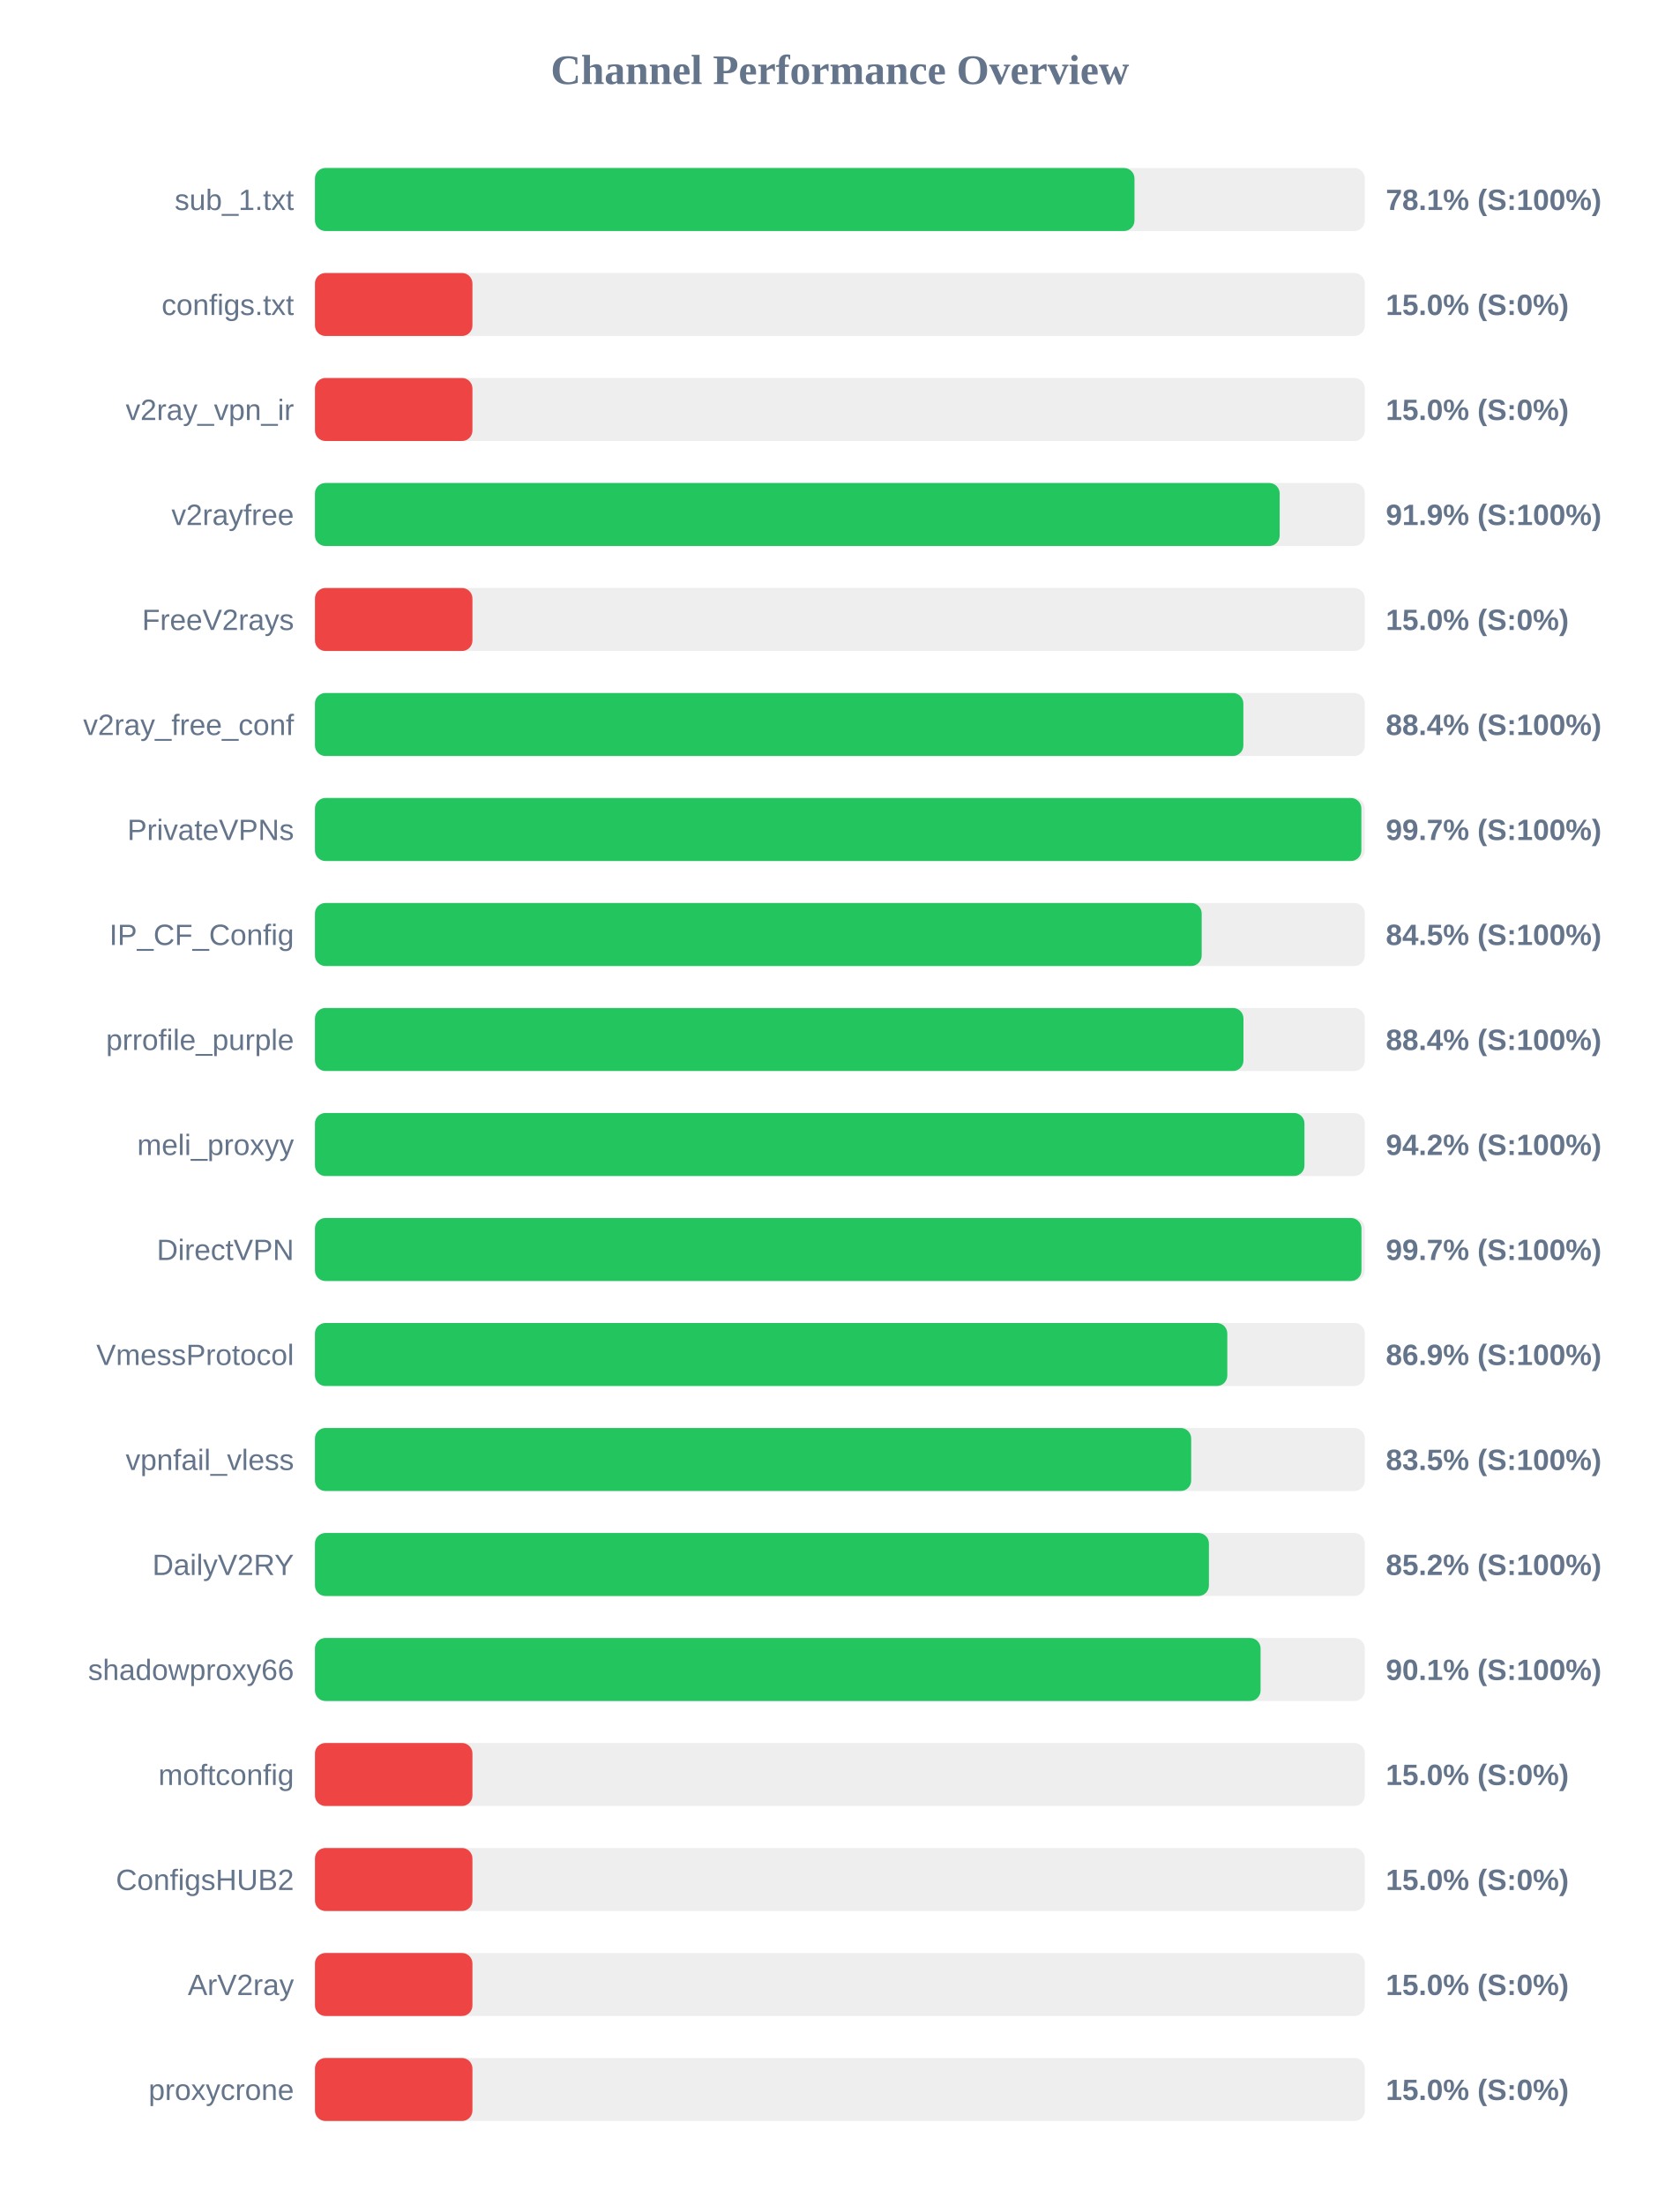
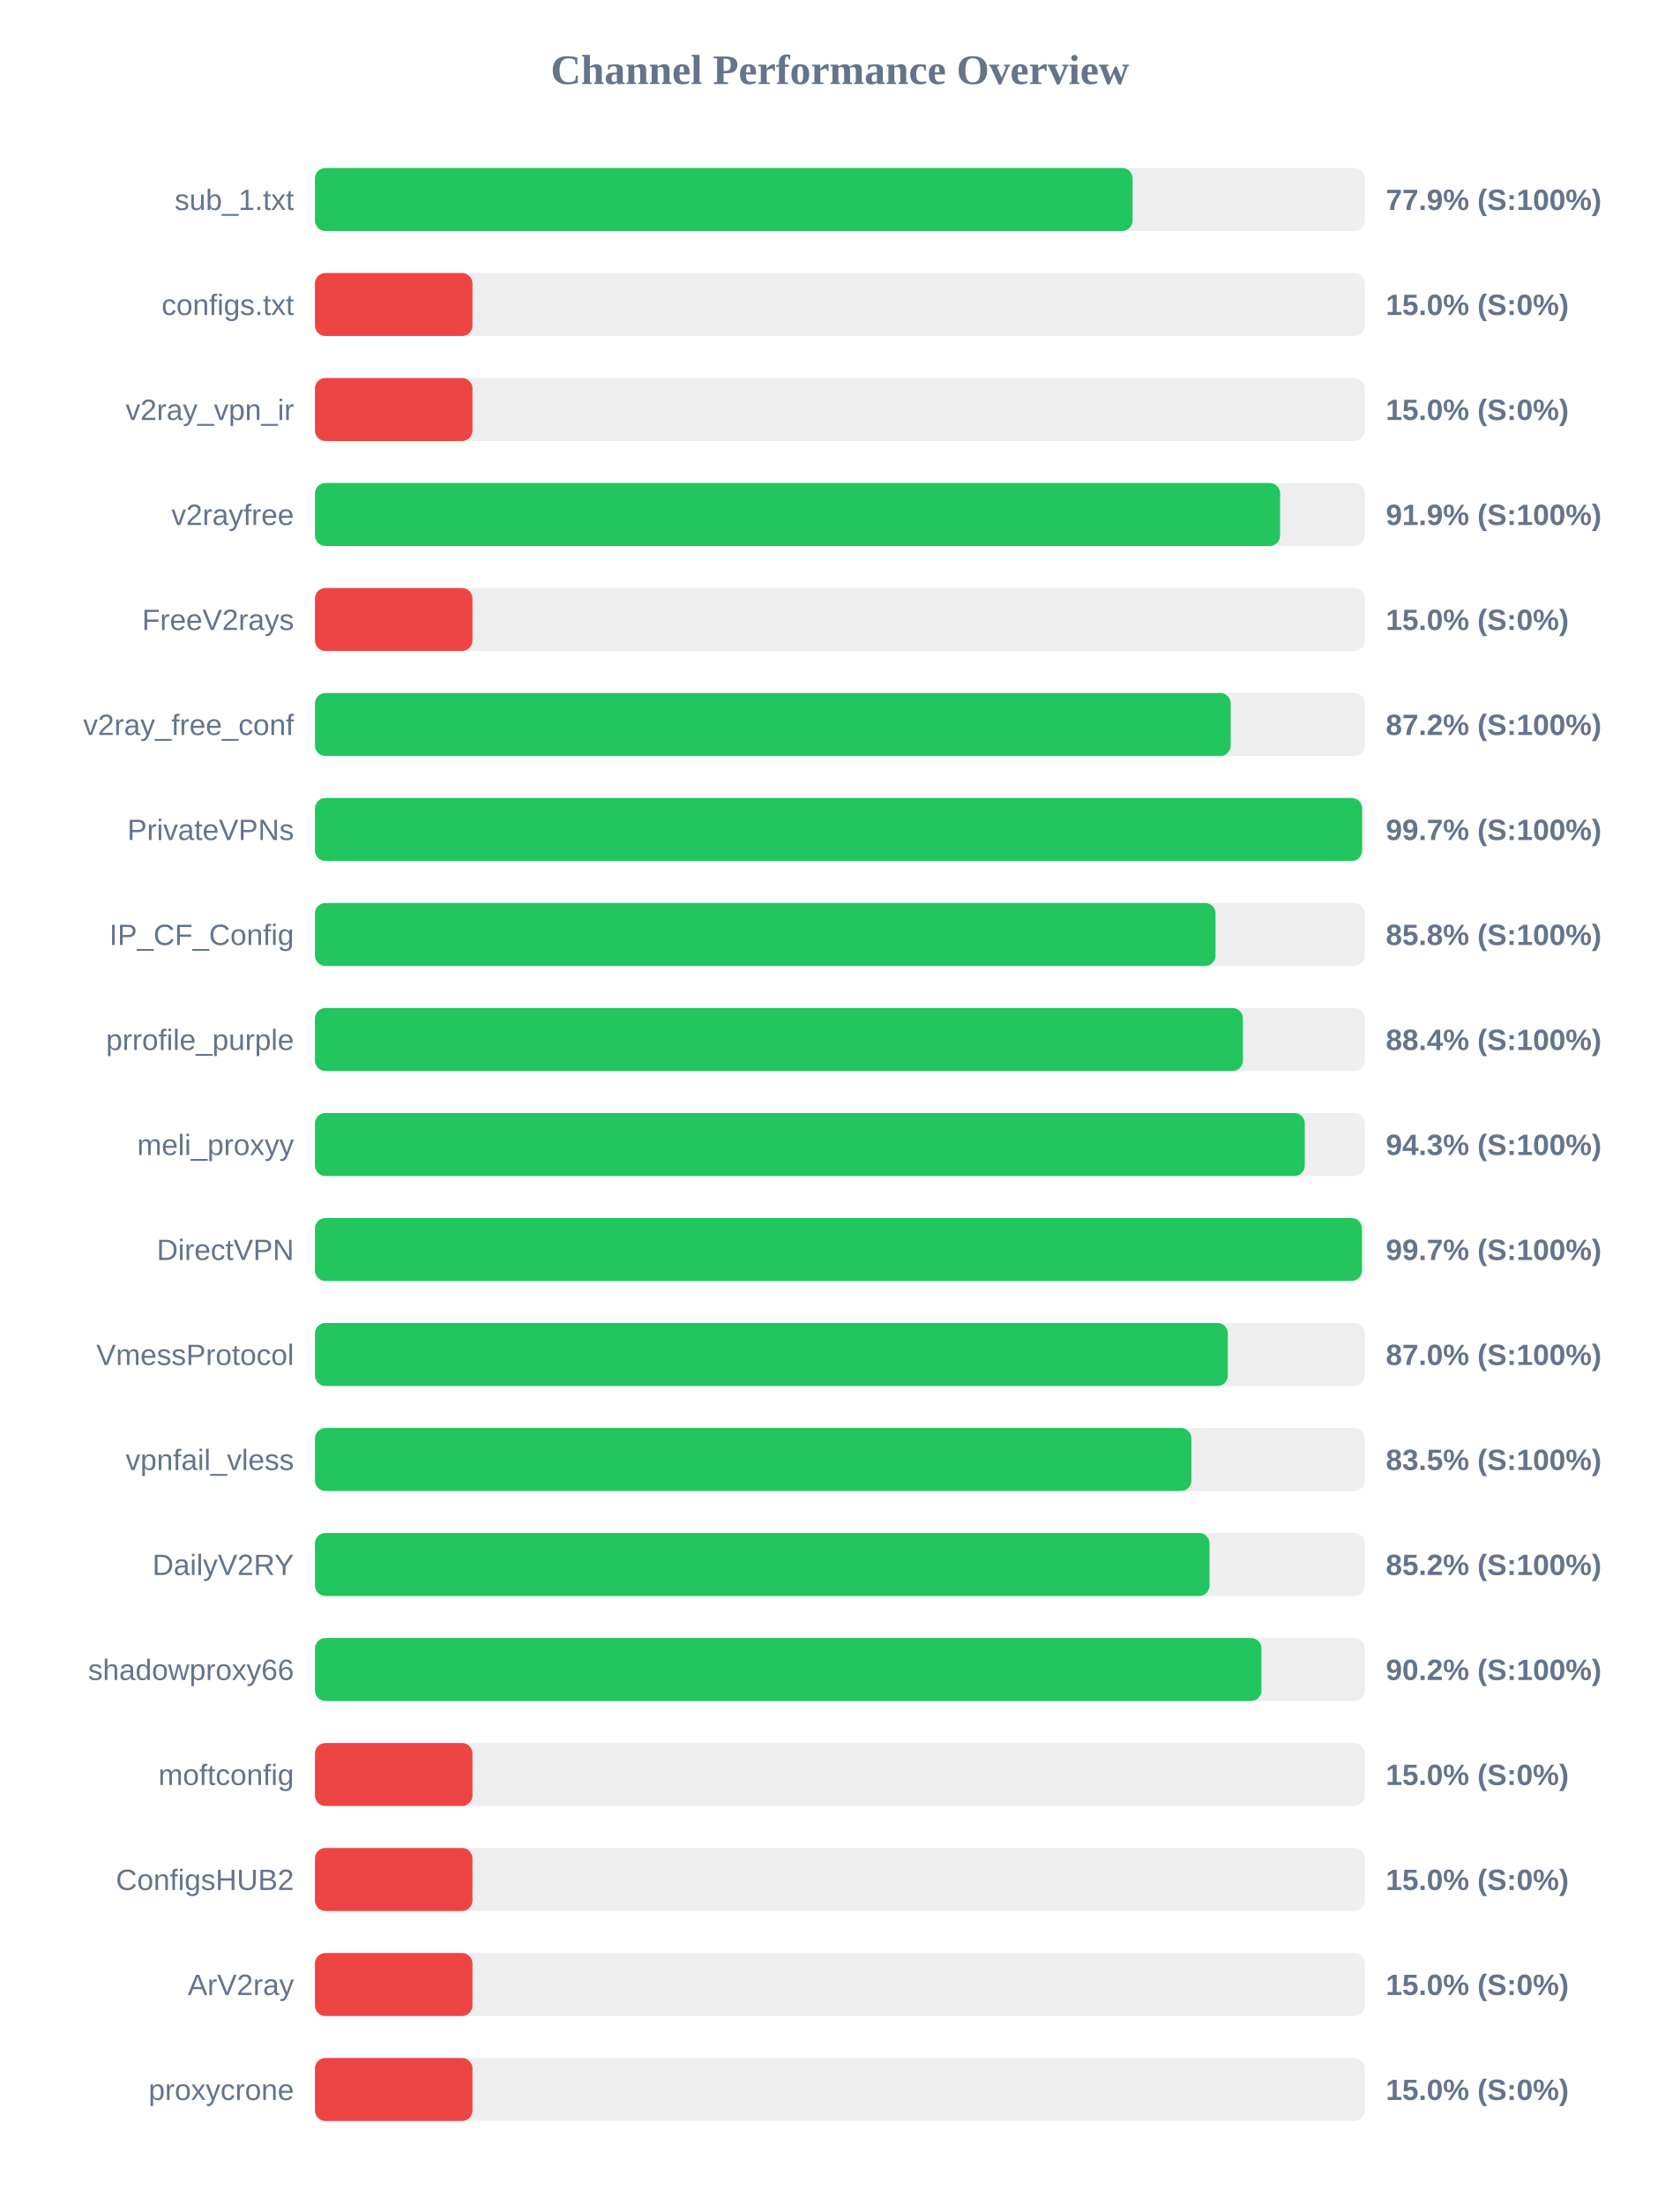
<svg xmlns="http://www.w3.org/2000/svg" width="800" height="1050" version="1.1">
  <style>
        .row { font: 14px Arial; fill: #64748b; }
        .score { font: bold 14px Arial; fill: #64748b; }
    </style>
  <text x="400" y="40" text-anchor="middle" font-size="20px" font-weight="bold" fill="#64748b">Channel Performance Overview</text>
  <rect x="150" y="80" width="500" height="30" fill="#eee" rx="5" />
-   <rect x="150" y="80" width="390.3" height="30" fill="#22c55e" rx="5" />
+   <rect x="150" y="80" width="389.4" height="30" fill="#22c55e" rx="5" />
  <text x="140" y="100" text-anchor="end" class="row">sub_1.txt</text>
-   <text x="660" y="100" text-anchor="start" class="score">78.1% (S:100%)</text>
+   <text x="660" y="100" text-anchor="start" class="score">77.9% (S:100%)</text>
  <rect x="150" y="130" width="500" height="30" fill="#eee" rx="5" />
  <rect x="150" y="130" width="75.0" height="30" fill="#ef4444" rx="5" />
  <text x="140" y="150" text-anchor="end" class="row">configs.txt</text>
  <text x="660" y="150" text-anchor="start" class="score">15.0% (S:0%)</text>
  <rect x="150" y="180" width="500" height="30" fill="#eee" rx="5" />
  <rect x="150" y="180" width="75.0" height="30" fill="#ef4444" rx="5" />
  <text x="140" y="200" text-anchor="end" class="row">v2ray_vpn_ir</text>
  <text x="660" y="200" text-anchor="start" class="score">15.0% (S:0%)</text>
  <rect x="150" y="230" width="500" height="30" fill="#eee" rx="5" />
-   <rect x="150" y="230" width="459.45" height="30" fill="#22c55e" rx="5" />
+   <rect x="150" y="230" width="459.65" height="30" fill="#22c55e" rx="5" />
  <text x="140" y="250" text-anchor="end" class="row">v2rayfree</text>
  <text x="660" y="250" text-anchor="start" class="score">91.9% (S:100%)</text>
  <rect x="150" y="280" width="500" height="30" fill="#eee" rx="5" />
  <rect x="150" y="280" width="75.0" height="30" fill="#ef4444" rx="5" />
  <text x="140" y="300" text-anchor="end" class="row">FreeV2rays</text>
  <text x="660" y="300" text-anchor="start" class="score">15.0% (S:0%)</text>
  <rect x="150" y="330" width="500" height="30" fill="#eee" rx="5" />
-   <rect x="150" y="330" width="442.15" height="30" fill="#22c55e" rx="5" />
+   <rect x="150" y="330" width="436.1" height="30" fill="#22c55e" rx="5" />
  <text x="140" y="350" text-anchor="end" class="row">v2ray_free_conf</text>
-   <text x="660" y="350" text-anchor="start" class="score">88.4% (S:100%)</text>
+   <text x="660" y="350" text-anchor="start" class="score">87.2% (S:100%)</text>
  <rect x="150" y="380" width="500" height="30" fill="#eee" rx="5" />
-   <rect x="150" y="380" width="498.35" height="30" fill="#22c55e" rx="5" />
+   <rect x="150" y="380" width="498.7" height="30" fill="#22c55e" rx="5" />
  <text x="140" y="400" text-anchor="end" class="row">PrivateVPNs</text>
  <text x="660" y="400" text-anchor="start" class="score">99.7% (S:100%)</text>
  <rect x="150" y="430" width="500" height="30" fill="#eee" rx="5" />
-   <rect x="150" y="430" width="422.3" height="30" fill="#22c55e" rx="5" />
+   <rect x="150" y="430" width="428.9" height="30" fill="#22c55e" rx="5" />
  <text x="140" y="450" text-anchor="end" class="row">IP_CF_Config</text>
-   <text x="660" y="450" text-anchor="start" class="score">84.5% (S:100%)</text>
+   <text x="660" y="450" text-anchor="start" class="score">85.8% (S:100%)</text>
  <rect x="150" y="480" width="500" height="30" fill="#eee" rx="5" />
-   <rect x="150" y="480" width="442.2" height="30" fill="#22c55e" rx="5" />
+   <rect x="150" y="480" width="441.95" height="30" fill="#22c55e" rx="5" />
  <text x="140" y="500" text-anchor="end" class="row">prrofile_purple</text>
  <text x="660" y="500" text-anchor="start" class="score">88.4% (S:100%)</text>
  <rect x="150" y="530" width="500" height="30" fill="#eee" rx="5" />
-   <rect x="150" y="530" width="471.25" height="30" fill="#22c55e" rx="5" />
+   <rect x="150" y="530" width="471.4" height="30" fill="#22c55e" rx="5" />
  <text x="140" y="550" text-anchor="end" class="row">meli_proxyy</text>
-   <text x="660" y="550" text-anchor="start" class="score">94.2% (S:100%)</text>
+   <text x="660" y="550" text-anchor="start" class="score">94.3% (S:100%)</text>
  <rect x="150" y="580" width="500" height="30" fill="#eee" rx="5" />
-   <rect x="150" y="580" width="498.4" height="30" fill="#22c55e" rx="5" />
+   <rect x="150" y="580" width="498.6" height="30" fill="#22c55e" rx="5" />
  <text x="140" y="600" text-anchor="end" class="row">DirectVPN</text>
  <text x="660" y="600" text-anchor="start" class="score">99.7% (S:100%)</text>
  <rect x="150" y="630" width="500" height="30" fill="#eee" rx="5" />
-   <rect x="150" y="630" width="434.5" height="30" fill="#22c55e" rx="5" />
+   <rect x="150" y="630" width="434.75" height="30" fill="#22c55e" rx="5" />
  <text x="140" y="650" text-anchor="end" class="row">VmessProtocol</text>
-   <text x="660" y="650" text-anchor="start" class="score">86.9% (S:100%)</text>
+   <text x="660" y="650" text-anchor="start" class="score">87.0% (S:100%)</text>
  <rect x="150" y="680" width="500" height="30" fill="#eee" rx="5" />
-   <rect x="150" y="680" width="417.3" height="30" fill="#22c55e" rx="5" />
+   <rect x="150" y="680" width="417.4" height="30" fill="#22c55e" rx="5" />
  <text x="140" y="700" text-anchor="end" class="row">vpnfail_vless</text>
  <text x="660" y="700" text-anchor="start" class="score">83.5% (S:100%)</text>
  <rect x="150" y="730" width="500" height="30" fill="#eee" rx="5" />
-   <rect x="150" y="730" width="425.75" height="30" fill="#22c55e" rx="5" />
+   <rect x="150" y="730" width="426.05" height="30" fill="#22c55e" rx="5" />
  <text x="140" y="750" text-anchor="end" class="row">DailyV2RY</text>
  <text x="660" y="750" text-anchor="start" class="score">85.2% (S:100%)</text>
  <rect x="150" y="780" width="500" height="30" fill="#eee" rx="5" />
-   <rect x="150" y="780" width="450.35" height="30" fill="#22c55e" rx="5" />
+   <rect x="150" y="780" width="450.75" height="30" fill="#22c55e" rx="5" />
  <text x="140" y="800" text-anchor="end" class="row">shadowproxy66</text>
-   <text x="660" y="800" text-anchor="start" class="score">90.1% (S:100%)</text>
+   <text x="660" y="800" text-anchor="start" class="score">90.2% (S:100%)</text>
  <rect x="150" y="830" width="500" height="30" fill="#eee" rx="5" />
  <rect x="150" y="830" width="75.0" height="30" fill="#ef4444" rx="5" />
  <text x="140" y="850" text-anchor="end" class="row">moftconfig</text>
  <text x="660" y="850" text-anchor="start" class="score">15.0% (S:0%)</text>
  <rect x="150" y="880" width="500" height="30" fill="#eee" rx="5" />
  <rect x="150" y="880" width="75.0" height="30" fill="#ef4444" rx="5" />
  <text x="140" y="900" text-anchor="end" class="row">ConfigsHUB2</text>
  <text x="660" y="900" text-anchor="start" class="score">15.0% (S:0%)</text>
  <rect x="150" y="930" width="500" height="30" fill="#eee" rx="5" />
  <rect x="150" y="930" width="75.0" height="30" fill="#ef4444" rx="5" />
  <text x="140" y="950" text-anchor="end" class="row">ArV2ray</text>
  <text x="660" y="950" text-anchor="start" class="score">15.0% (S:0%)</text>
  <rect x="150" y="980" width="500" height="30" fill="#eee" rx="5" />
  <rect x="150" y="980" width="75.0" height="30" fill="#ef4444" rx="5" />
  <text x="140" y="1000" text-anchor="end" class="row">proxycrone</text>
  <text x="660" y="1000" text-anchor="start" class="score">15.0% (S:0%)</text>
</svg>
